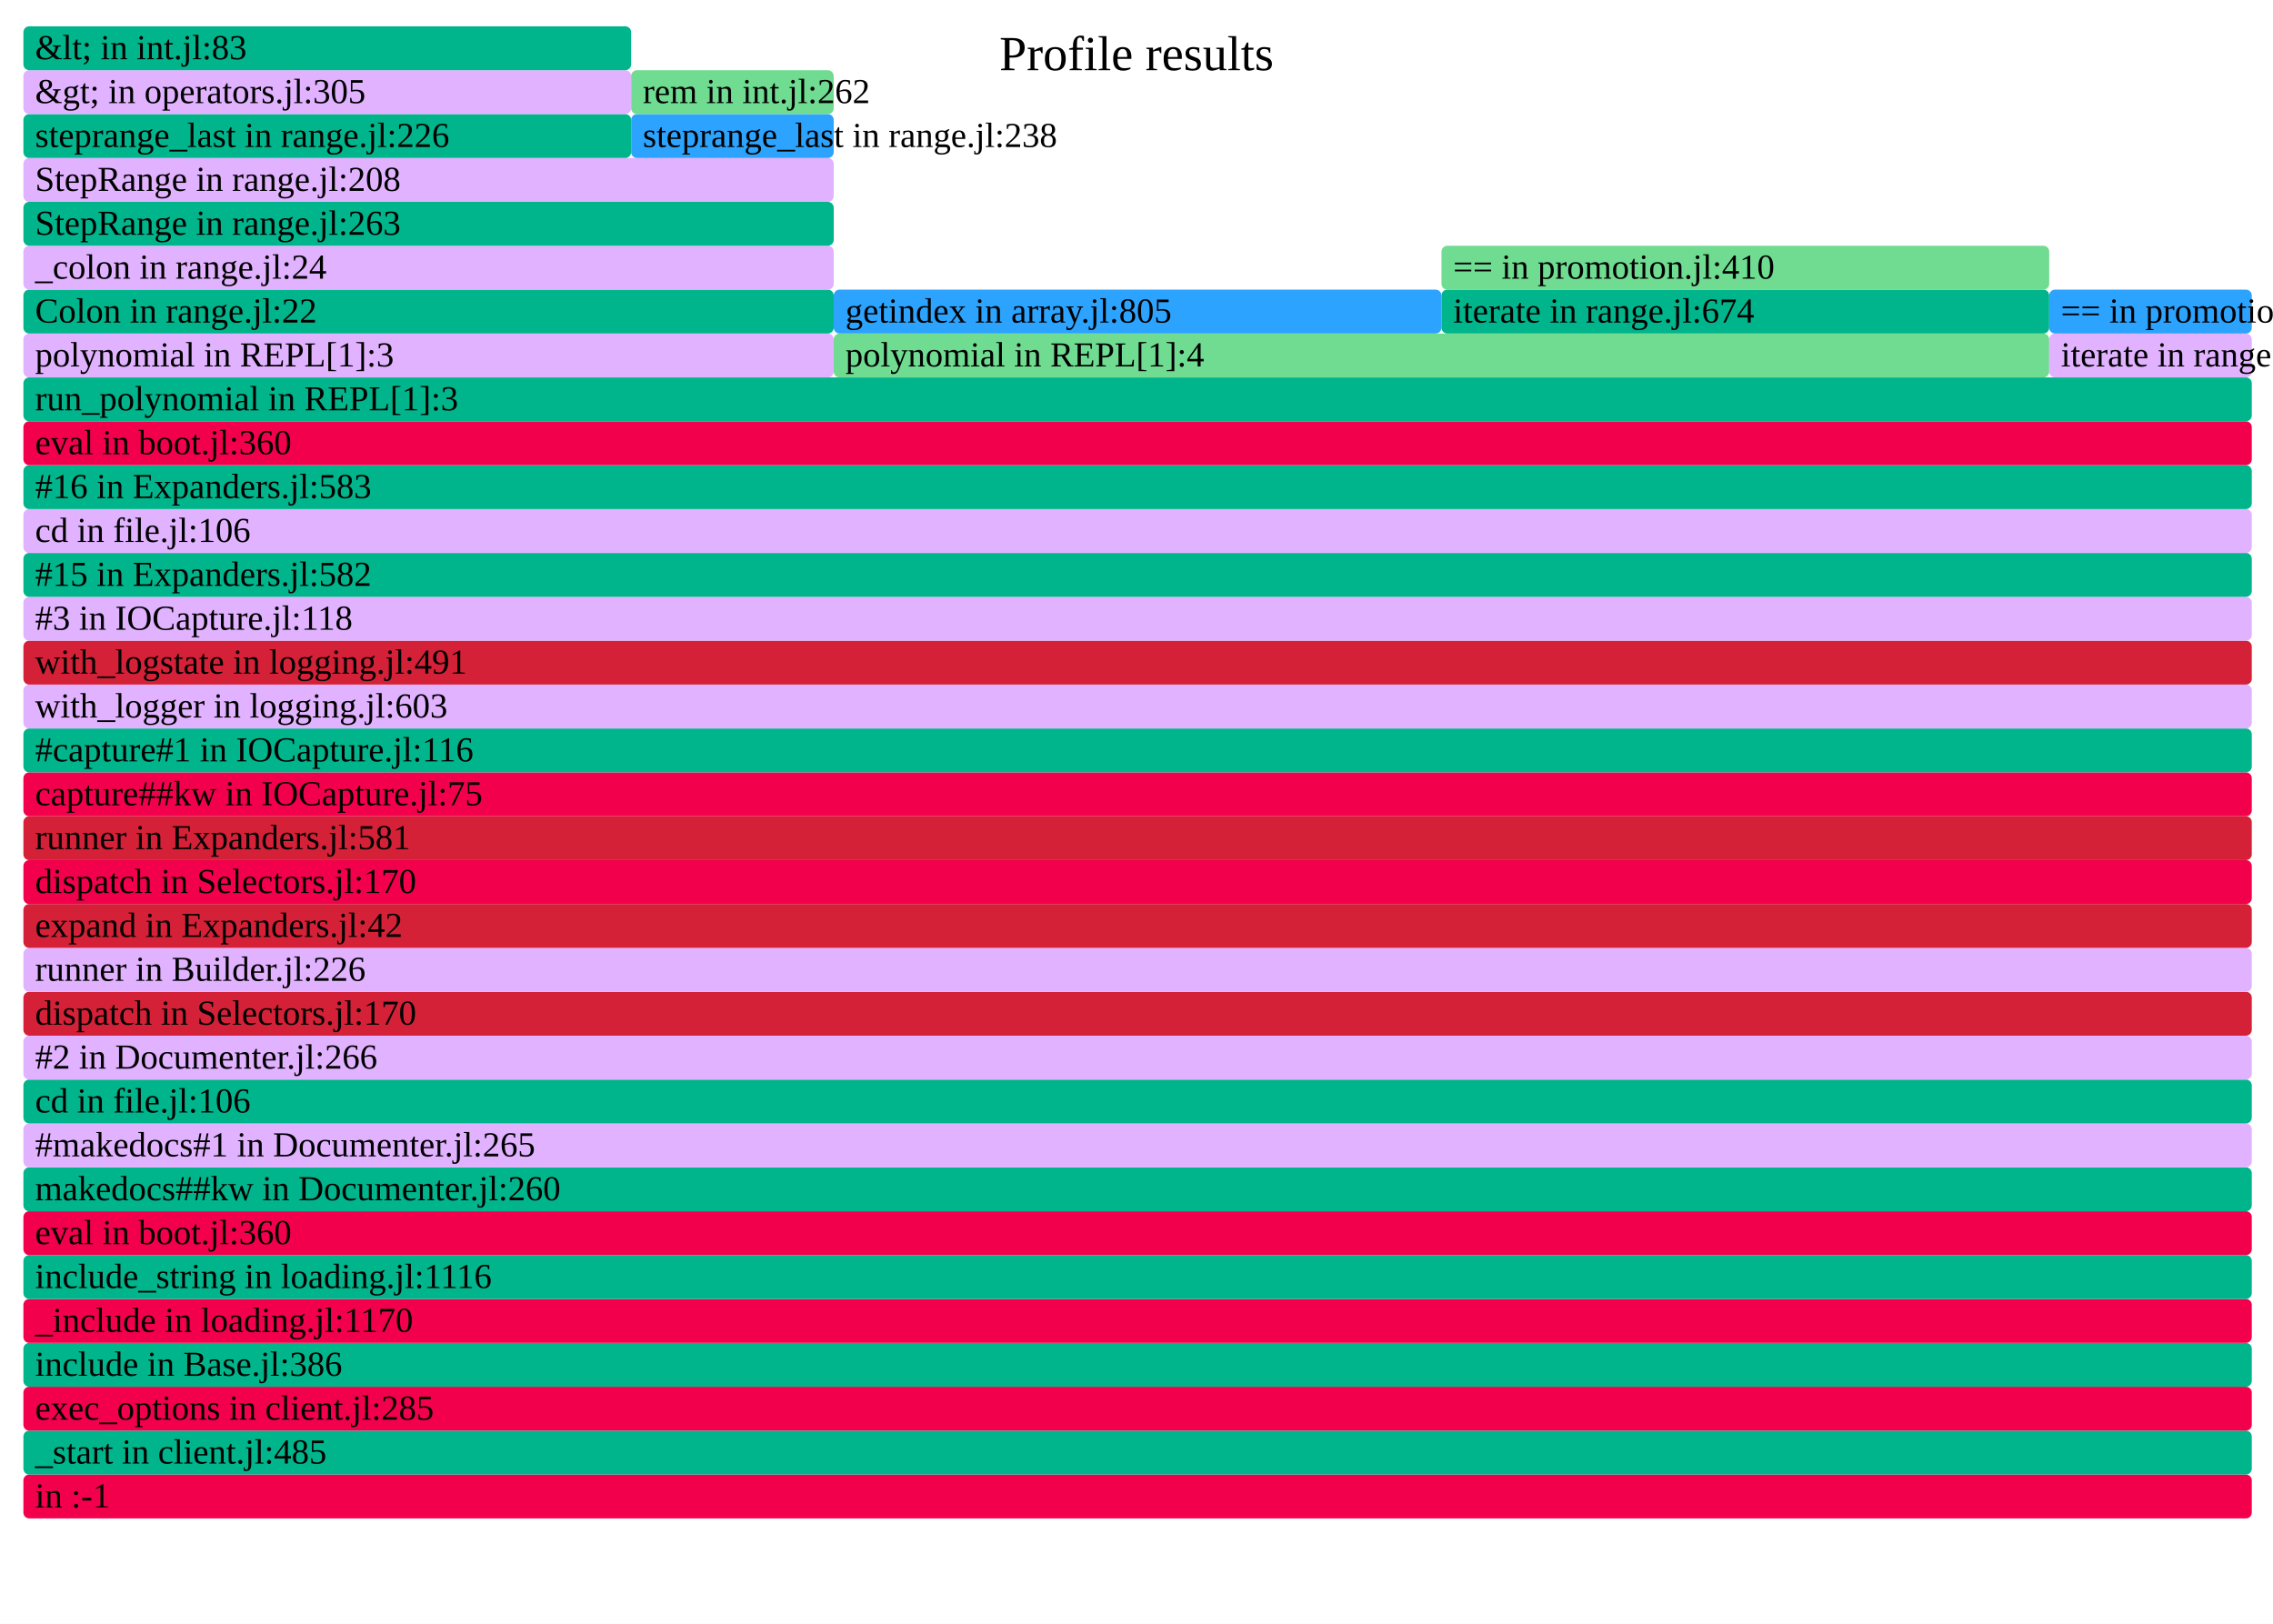
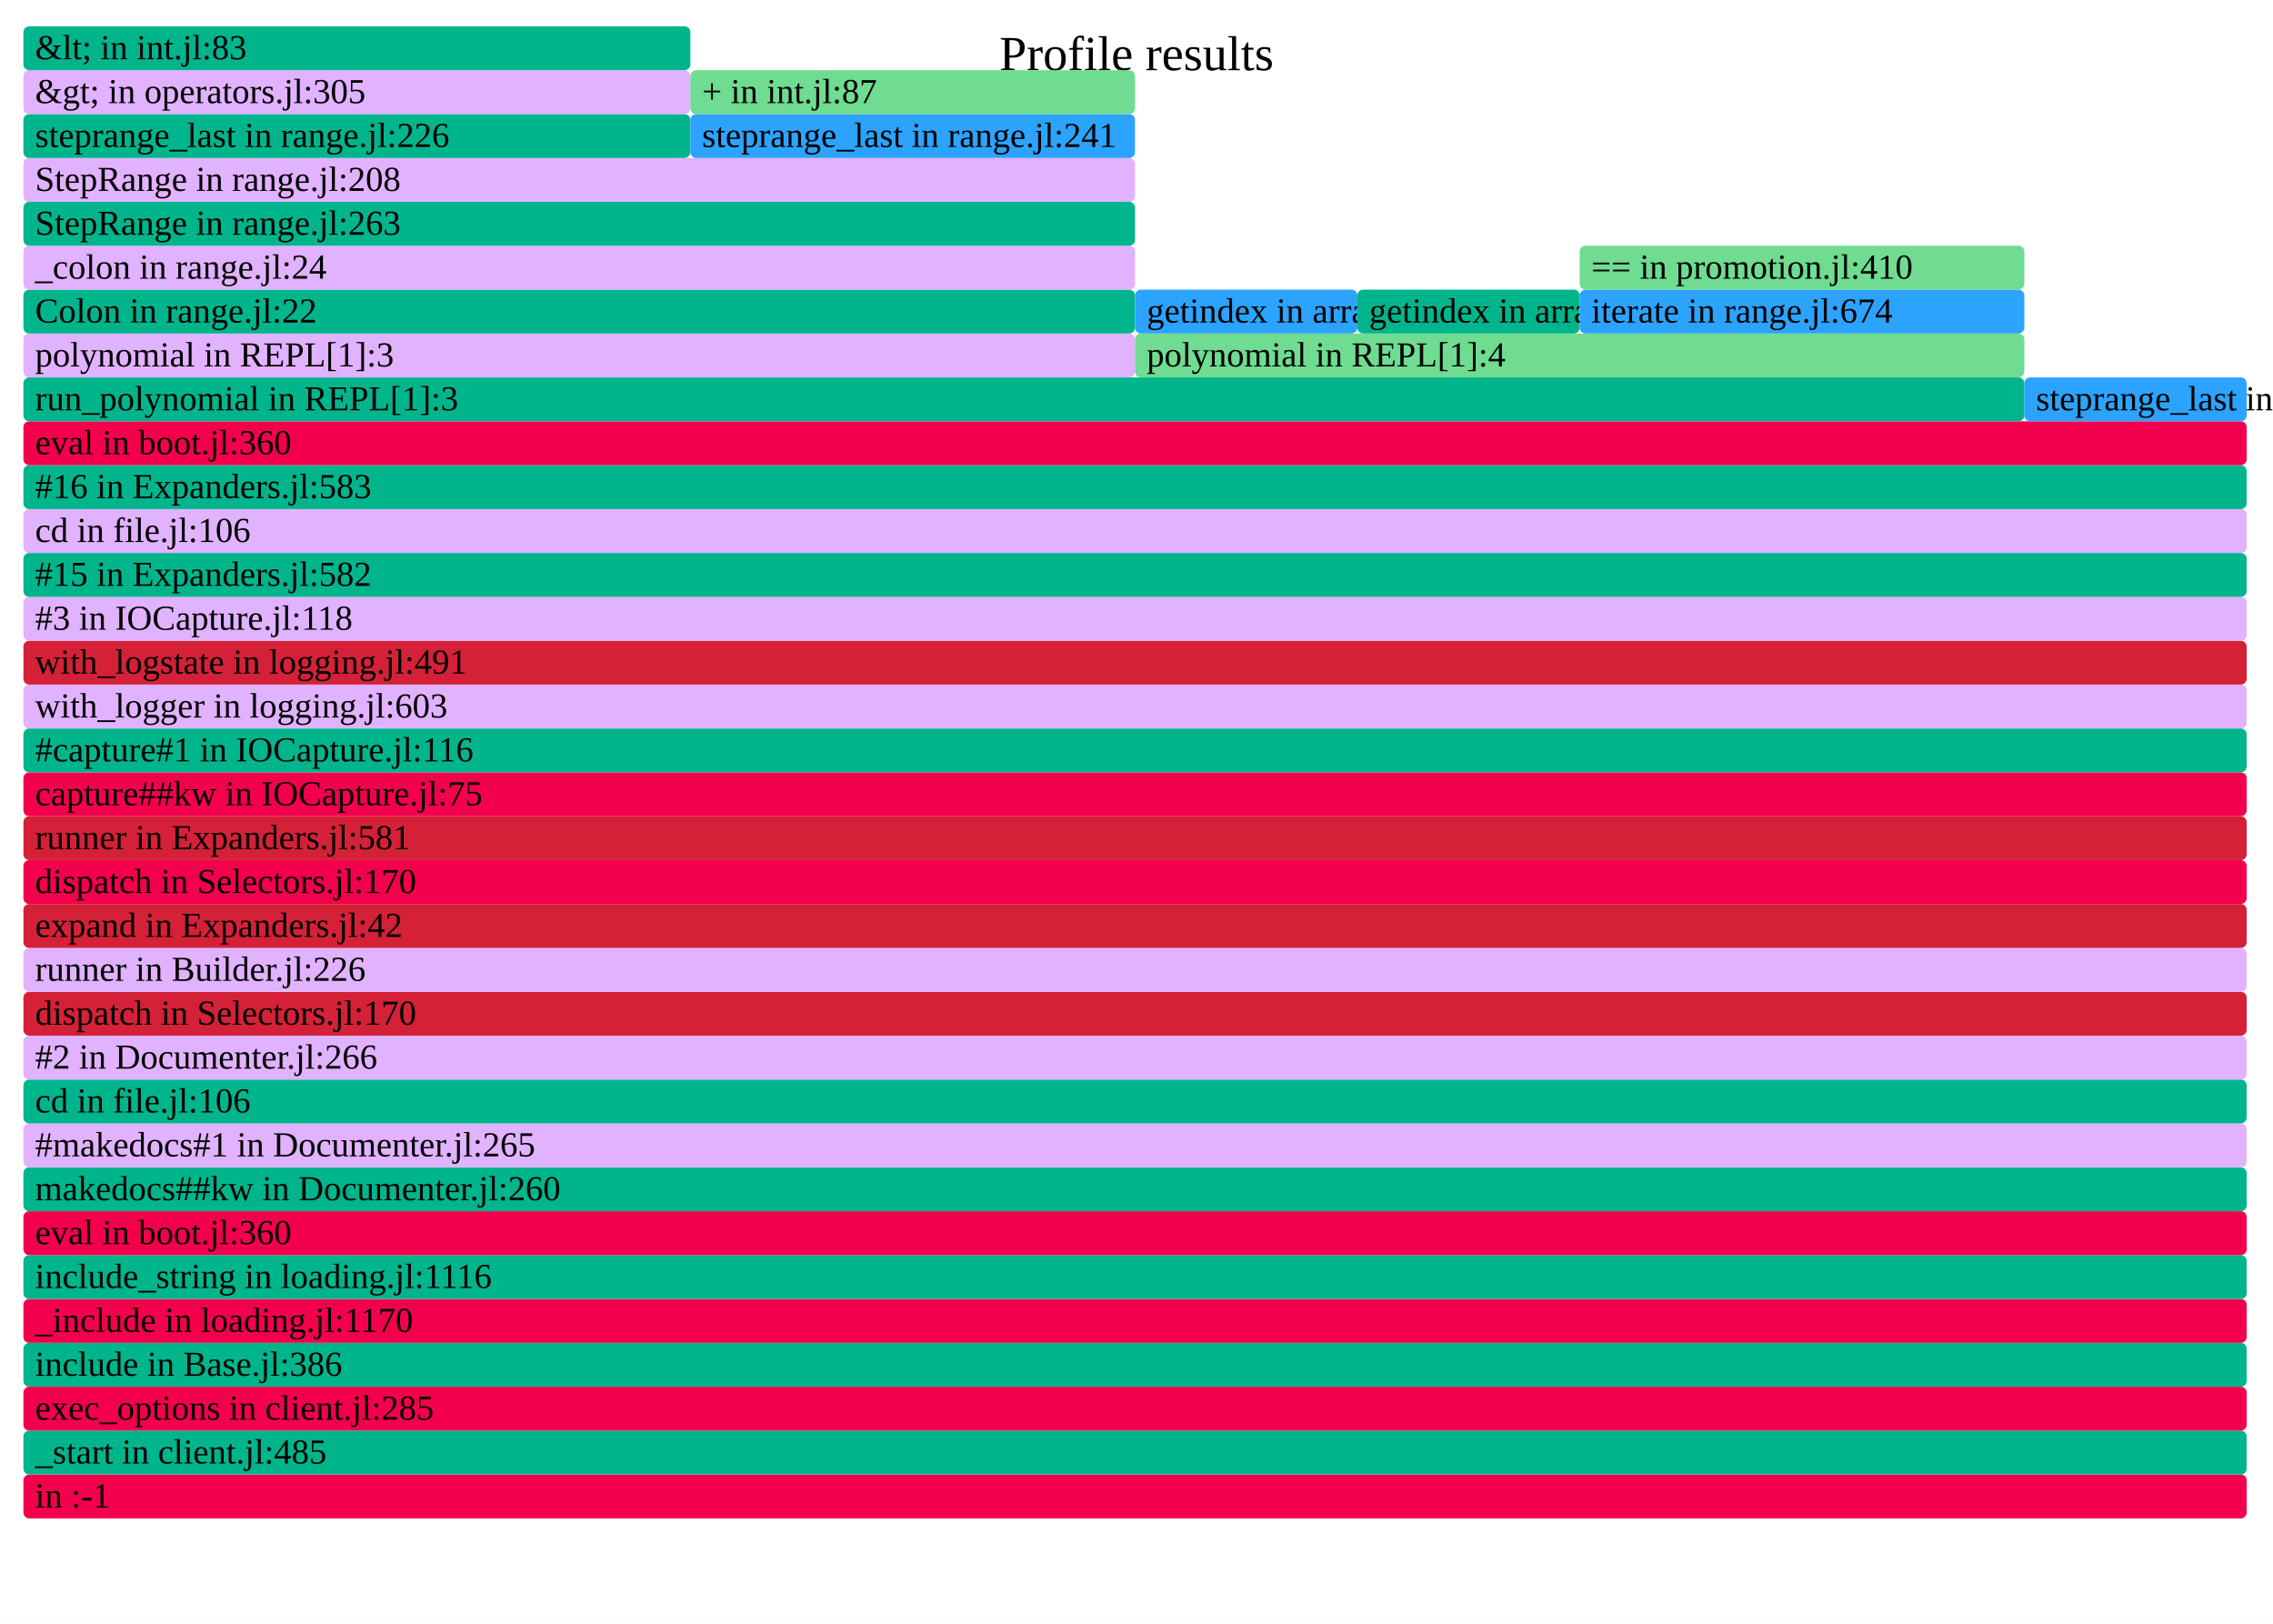
- <svg xmlns="http://www.w3.org/2000/svg" version="1.1" width="777" height="555" viewBox="0 0 777 555" id="fig-1cbe616442a742858c91d6ac591316f7">
+ <svg xmlns="http://www.w3.org/2000/svg" version="1.1" width="777" height="555" viewBox="0 0 777 555" id="fig-8722d2129d6c4e5ba9d27f6864e308ca">
  <defs>
-     <clipPath id="fig-1cbe616442a742858c91d6ac591316f7-clip">
+     <clipPath id="fig-8722d2129d6c4e5ba9d27f6864e308ca-clip">
      <rect x="0" y="0" width="777" height="555" />
    </clipPath>
  </defs>
  <style type="text/css">
-     #fig-1cbe616442a742858c91d6ac591316f7 text {
+     #fig-8722d2129d6c4e5ba9d27f6864e308ca text {
        pointer-events: none;
        font-family: inherit;
        font-size: 12px;
        fill: #000000;
    }
-     text#fig-1cbe616442a742858c91d6ac591316f7-caption {
+     text#fig-8722d2129d6c4e5ba9d27f6864e308ca-caption {
        font-size: 16.8px;
        fill: #000000;
        text-anchor: middle;
    }
-     #fig-1cbe616442a742858c91d6ac591316f7-bg {
+     #fig-8722d2129d6c4e5ba9d27f6864e308ca-bg {
        fill: #FFFFFF;
    }
-     #fig-1cbe616442a742858c91d6ac591316f7-viewport rect, #fig-1cbe616442a742858c91d6ac591316f7-viewport path {
+     #fig-8722d2129d6c4e5ba9d27f6864e308ca-viewport rect, #fig-8722d2129d6c4e5ba9d27f6864e308ca-viewport path {
        vector-effect: non-scaling-stroke;
        fill-opacity: 1;
    }
-     #fig-1cbe616442a742858c91d6ac591316f7-viewport text {
+     #fig-8722d2129d6c4e5ba9d27f6864e308ca-viewport text {
        stroke: #000000;
        stroke-width: 0;
        stroke-opacity: 0.35;
    }
-     #fig-1cbe616442a742858c91d6ac591316f7-viewport rect:hover, #fig-1cbe616442a742858c91d6ac591316f7-viewport path:hover {
+     #fig-8722d2129d6c4e5ba9d27f6864e308ca-viewport rect:hover, #fig-8722d2129d6c4e5ba9d27f6864e308ca-viewport path:hover {
        fill-opacity: 0.75;
        stroke: #000000;
        stroke-width: 0.5;
    }
-     #fig-1cbe616442a742858c91d6ac591316f7-viewport + rect {
+     #fig-8722d2129d6c4e5ba9d27f6864e308ca-viewport + rect {
        fill: #FFFFFF;
        opacity: 0.8;
    }
-     text#fig-1cbe616442a742858c91d6ac591316f7-details{
+     text#fig-8722d2129d6c4e5ba9d27f6864e308ca-details{
        fill: #000000;
    }
</style>
-   <g id="fig-1cbe616442a742858c91d6ac591316f7-frame" clip-path="url(#fig-1cbe616442a742858c91d6ac591316f7-clip)">
-     <rect id="fig-1cbe616442a742858c91d6ac591316f7-bg" x="0" y="0" width="777" height="555" />
-     <text id="fig-1cbe616442a742858c91d6ac591316f7-caption" x="388.5" y="24">Profile results</text>
-     <g id="fig-1cbe616442a742858c91d6ac591316f7-viewport" transform="scale(1)">
-       <rect x="8" y="504" width="761.75" height="15" rx="2" fill="#F3004D" data-dinfo="" />
+   <g id="fig-8722d2129d6c4e5ba9d27f6864e308ca-frame" clip-path="url(#fig-8722d2129d6c4e5ba9d27f6864e308ca-clip)">
+     <rect id="fig-8722d2129d6c4e5ba9d27f6864e308ca-bg" x="0" y="0" width="777" height="555" />
+     <text id="fig-8722d2129d6c4e5ba9d27f6864e308ca-caption" x="388.5" y="24">Profile results</text>
+     <g id="fig-8722d2129d6c4e5ba9d27f6864e308ca-viewport" transform="scale(1)">
+       <rect x="8" y="504" width="760" height="15" rx="2" fill="#F3004D" data-dinfo="" />
      <text x="8" dx="4" y="515.25"> in :-1</text>
-       <rect x="8" y="489" width="761.75" height="15" rx="2" fill="#00B58B" data-dinfo="./" />
+       <rect x="8" y="489" width="760" height="15" rx="2" fill="#00B58B" data-dinfo="./" />
      <text x="8" dx="4" y="500.25">_start in client.jl:485</text>
-       <rect x="8" y="474" width="761.75" height="15" rx="2" fill="#F3004D" data-dinfo="./" />
+       <rect x="8" y="474" width="760" height="15" rx="2" fill="#F3004D" data-dinfo="./" />
      <text x="8" dx="4" y="485.25">exec_options in client.jl:285</text>
-       <rect x="8" y="459" width="761.75" height="15" rx="2" fill="#00B58B" data-dinfo="./" />
+       <rect x="8" y="459" width="760" height="15" rx="2" fill="#00B58B" data-dinfo="./" />
      <text x="8" dx="4" y="470.25">include in Base.jl:386</text>
-       <rect x="8" y="444" width="761.75" height="15" rx="2" fill="#F3004D" data-dinfo="./" />
+       <rect x="8" y="444" width="760" height="15" rx="2" fill="#F3004D" data-dinfo="./" />
      <text x="8" dx="4" y="455.25">_include in loading.jl:1170</text>
-       <rect x="8" y="429" width="761.75" height="15" rx="2" fill="#00B58B" data-dinfo="./" />
+       <rect x="8" y="429" width="760" height="15" rx="2" fill="#00B58B" data-dinfo="./" />
      <text x="8" dx="4" y="440.25">include_string in loading.jl:1116</text>
-       <rect x="8" y="414" width="761.75" height="15" rx="2" fill="#F3004D" data-dinfo="./" />
+       <rect x="8" y="414" width="760" height="15" rx="2" fill="#F3004D" data-dinfo="./" />
      <text x="8" dx="4" y="425.25">eval in boot.jl:360</text>
-       <rect x="8" y="399" width="761.75" height="15" rx="2" fill="#00B58B" data-dinfo="/home/runner/.julia/packages/Documenter/qdbx6/src/" />
+       <rect x="8" y="399" width="760" height="15" rx="2" fill="#00B58B" data-dinfo="/home/runner/.julia/packages/Documenter/qdbx6/src/" />
      <text x="8" dx="4" y="410.25">makedocs##kw in Documenter.jl:260</text>
-       <rect x="8" y="384" width="761.75" height="15" rx="2" fill="#E1B2FF" data-dinfo="/home/runner/.julia/packages/Documenter/qdbx6/src/" />
+       <rect x="8" y="384" width="760" height="15" rx="2" fill="#E1B2FF" data-dinfo="/home/runner/.julia/packages/Documenter/qdbx6/src/" />
      <text x="8" dx="4" y="395.25">#makedocs#1 in Documenter.jl:265</text>
-       <rect x="8" y="369" width="761.75" height="15" rx="2" fill="#00B58B" data-dinfo="./" />
+       <rect x="8" y="369" width="760" height="15" rx="2" fill="#00B58B" data-dinfo="./" />
      <text x="8" dx="4" y="380.25">cd in file.jl:106</text>
-       <rect x="8" y="354" width="761.75" height="15" rx="2" fill="#E1B2FF" data-dinfo="/home/runner/.julia/packages/Documenter/qdbx6/src/" />
+       <rect x="8" y="354" width="760" height="15" rx="2" fill="#E1B2FF" data-dinfo="/home/runner/.julia/packages/Documenter/qdbx6/src/" />
      <text x="8" dx="4" y="365.25">#2 in Documenter.jl:266</text>
-       <rect x="8" y="339" width="761.75" height="15" rx="2" fill="#D42137" data-dinfo="/home/runner/.julia/packages/Documenter/qdbx6/src/Utilities/" />
+       <rect x="8" y="339" width="760" height="15" rx="2" fill="#D42137" data-dinfo="/home/runner/.julia/packages/Documenter/qdbx6/src/Utilities/" />
      <text x="8" dx="4" y="350.25">dispatch in Selectors.jl:170</text>
-       <rect x="8" y="324" width="761.75" height="15" rx="2" fill="#E1B2FF" data-dinfo="/home/runner/.julia/packages/Documenter/qdbx6/src/" />
+       <rect x="8" y="324" width="760" height="15" rx="2" fill="#E1B2FF" data-dinfo="/home/runner/.julia/packages/Documenter/qdbx6/src/" />
      <text x="8" dx="4" y="335.25">runner in Builder.jl:226</text>
-       <rect x="8" y="309" width="761.75" height="15" rx="2" fill="#D42137" data-dinfo="/home/runner/.julia/packages/Documenter/qdbx6/src/" />
+       <rect x="8" y="309" width="760" height="15" rx="2" fill="#D42137" data-dinfo="/home/runner/.julia/packages/Documenter/qdbx6/src/" />
      <text x="8" dx="4" y="320.25">expand in Expanders.jl:42</text>
-       <rect x="8" y="294" width="761.75" height="15" rx="2" fill="#F3004D" data-dinfo="/home/runner/.julia/packages/Documenter/qdbx6/src/Utilities/" />
+       <rect x="8" y="294" width="760" height="15" rx="2" fill="#F3004D" data-dinfo="/home/runner/.julia/packages/Documenter/qdbx6/src/Utilities/" />
      <text x="8" dx="4" y="305.25">dispatch in Selectors.jl:170</text>
-       <rect x="8" y="279" width="761.75" height="15" rx="2" fill="#D42137" data-dinfo="/home/runner/.julia/packages/Documenter/qdbx6/src/" />
+       <rect x="8" y="279" width="760" height="15" rx="2" fill="#D42137" data-dinfo="/home/runner/.julia/packages/Documenter/qdbx6/src/" />
      <text x="8" dx="4" y="290.25">runner in Expanders.jl:581</text>
-       <rect x="8" y="264" width="761.75" height="15" rx="2" fill="#F3004D" data-dinfo="/home/runner/.julia/packages/IOCapture/sXY71/src/" />
+       <rect x="8" y="264" width="760" height="15" rx="2" fill="#F3004D" data-dinfo="/home/runner/.julia/packages/IOCapture/sXY71/src/" />
      <text x="8" dx="4" y="275.25">capture##kw in IOCapture.jl:75</text>
-       <rect x="8" y="249" width="761.75" height="15" rx="2" fill="#00B58B" data-dinfo="/home/runner/.julia/packages/IOCapture/sXY71/src/" />
+       <rect x="8" y="249" width="760" height="15" rx="2" fill="#00B58B" data-dinfo="/home/runner/.julia/packages/IOCapture/sXY71/src/" />
      <text x="8" dx="4" y="260.25">#capture#1 in IOCapture.jl:116</text>
-       <rect x="8" y="234" width="761.75" height="15" rx="2" fill="#E1B2FF" data-dinfo="./" />
+       <rect x="8" y="234" width="760" height="15" rx="2" fill="#E1B2FF" data-dinfo="./" />
      <text x="8" dx="4" y="245.25">with_logger in logging.jl:603</text>
-       <rect x="8" y="219" width="761.75" height="15" rx="2" fill="#D42137" data-dinfo="./" />
+       <rect x="8" y="219" width="760" height="15" rx="2" fill="#D42137" data-dinfo="./" />
      <text x="8" dx="4" y="230.25">with_logstate in logging.jl:491</text>
-       <rect x="8" y="204" width="761.75" height="15" rx="2" fill="#E1B2FF" data-dinfo="/home/runner/.julia/packages/IOCapture/sXY71/src/" />
+       <rect x="8" y="204" width="760" height="15" rx="2" fill="#E1B2FF" data-dinfo="/home/runner/.julia/packages/IOCapture/sXY71/src/" />
      <text x="8" dx="4" y="215.25">#3 in IOCapture.jl:118</text>
-       <rect x="8" y="189" width="761.75" height="15" rx="2" fill="#00B58B" data-dinfo="/home/runner/.julia/packages/Documenter/qdbx6/src/" />
+       <rect x="8" y="189" width="760" height="15" rx="2" fill="#00B58B" data-dinfo="/home/runner/.julia/packages/Documenter/qdbx6/src/" />
      <text x="8" dx="4" y="200.25">#15 in Expanders.jl:582</text>
-       <rect x="8" y="174" width="761.75" height="15" rx="2" fill="#E1B2FF" data-dinfo="./" />
+       <rect x="8" y="174" width="760" height="15" rx="2" fill="#E1B2FF" data-dinfo="./" />
      <text x="8" dx="4" y="185.25">cd in file.jl:106</text>
-       <rect x="8" y="159" width="761.75" height="15" rx="2" fill="#00B58B" data-dinfo="/home/runner/.julia/packages/Documenter/qdbx6/src/" />
+       <rect x="8" y="159" width="760" height="15" rx="2" fill="#00B58B" data-dinfo="/home/runner/.julia/packages/Documenter/qdbx6/src/" />
      <text x="8" dx="4" y="170.25">#16 in Expanders.jl:583</text>
-       <rect x="8" y="144" width="761.75" height="15" rx="2" fill="#F3004D" data-dinfo="./" />
+       <rect x="8" y="144" width="760" height="15" rx="2" fill="#F3004D" data-dinfo="./" />
      <text x="8" dx="4" y="155.25">eval in boot.jl:360</text>
-       <rect x="8" y="129" width="761.75" height="15" rx="2" fill="#00B58B" data-dinfo="./" />
+       <rect x="8" y="129" width="684" height="15" rx="2" fill="#00B58B" data-dinfo="./" />
      <text x="8" dx="4" y="140.25">run_polynomial in REPL[1]:3</text>
-       <rect x="8" y="114" width="277" height="15" rx="2" fill="#E1B2FF" data-dinfo="./" />
+       <rect x="8" y="114" width="380" height="15" rx="2" fill="#E1B2FF" data-dinfo="./" />
      <text x="8" dx="4" y="125.25">polynomial in REPL[1]:3</text>
-       <rect x="8" y="99" width="277" height="15" rx="2" fill="#00B58B" data-dinfo="./" />
+       <rect x="8" y="99" width="380" height="15" rx="2" fill="#00B58B" data-dinfo="./" />
      <text x="8" dx="4" y="110.25">Colon in range.jl:22</text>
-       <rect x="8" y="84" width="277" height="15" rx="2" fill="#E1B2FF" data-dinfo="./" />
+       <rect x="8" y="84" width="380" height="15" rx="2" fill="#E1B2FF" data-dinfo="./" />
      <text x="8" dx="4" y="95.25">_colon in range.jl:24</text>
-       <rect x="8" y="69" width="277" height="15" rx="2" fill="#00B58B" data-dinfo="./" />
+       <rect x="8" y="69" width="380" height="15" rx="2" fill="#00B58B" data-dinfo="./" />
      <text x="8" dx="4" y="80.25">StepRange in range.jl:263</text>
-       <rect x="8" y="54" width="277" height="15" rx="2" fill="#E1B2FF" data-dinfo="./" />
+       <rect x="8" y="54" width="380" height="15" rx="2" fill="#E1B2FF" data-dinfo="./" />
      <text x="8" dx="4" y="65.25">StepRange in range.jl:208</text>
-       <rect x="8" y="39" width="207.75" height="15" rx="2" fill="#00B58B" data-dinfo="./" />
+       <rect x="8" y="39" width="228" height="15" rx="2" fill="#00B58B" data-dinfo="./" />
      <text x="8" dx="4" y="50.25">steprange_last in range.jl:226</text>
-       <rect x="8" y="24" width="207.75" height="15" rx="2" fill="#E1B2FF" data-dinfo="./" />
+       <rect x="8" y="24" width="228" height="15" rx="2" fill="#E1B2FF" data-dinfo="./" />
      <text x="8" dx="4" y="35.25">&amp;gt; in operators.jl:305</text>
-       <rect x="8" y="9" width="207.75" height="15" rx="2" fill="#00B58B" data-dinfo="./" />
+       <rect x="8" y="9" width="228" height="15" rx="2" fill="#00B58B" data-dinfo="./" />
      <text x="8" dx="4" y="20.25">&amp;lt; in int.jl:83</text>
-       <rect x="215.75" y="39" width="69.25" height="15" rx="2" fill="#2CA3FF" data-dinfo="./" />
-       <text x="215.75" dx="4" y="50.25">steprange_last in range.jl:238</text>
-       <rect x="215.75" y="24" width="69.25" height="15" rx="2" fill="#6FDC91" data-dinfo="./" />
-       <text x="215.75" dx="4" y="35.25">rem in int.jl:262</text>
-       <rect x="285" y="114" width="415.5" height="15" rx="2" fill="#6FDC91" data-dinfo="./" />
-       <text x="285" dx="4" y="125.25">polynomial in REPL[1]:4</text>
-       <rect x="285" y="99" width="207.75" height="15" rx="2" fill="#2CA3FF" data-dinfo="./" />
-       <text x="285" dx="4" y="110.25">getindex in array.jl:805</text>
-       <rect x="492.75" y="99" width="207.75" height="15" rx="2" fill="#00B58B" data-dinfo="./" />
-       <text x="492.75" dx="4" y="110.25">iterate in range.jl:674</text>
-       <rect x="492.75" y="84" width="207.75" height="15" rx="2" fill="#6FDC91" data-dinfo="./" />
-       <text x="492.75" dx="4" y="95.25">== in promotion.jl:410</text>
-       <rect x="700.5" y="114" width="69.25" height="15" rx="2" fill="#E1B2FF" data-dinfo="./" />
-       <text x="700.5" dx="4" y="125.25">iterate in range.jl:674</text>
-       <rect x="700.5" y="99" width="69.25" height="15" rx="2" fill="#2CA3FF" data-dinfo="./" />
-       <text x="700.5" dx="4" y="110.25">== in promotion.jl:410</text>
+       <rect x="236" y="39" width="152" height="15" rx="2" fill="#2CA3FF" data-dinfo="./" />
+       <text x="236" dx="4" y="50.25">steprange_last in range.jl:241</text>
+       <rect x="236" y="24" width="152" height="15" rx="2" fill="#6FDC91" data-dinfo="./" />
+       <text x="236" dx="4" y="35.25">+ in int.jl:87</text>
+       <rect x="388" y="114" width="304" height="15" rx="2" fill="#6FDC91" data-dinfo="./" />
+       <text x="388" dx="4" y="125.25">polynomial in REPL[1]:4</text>
+       <rect x="388" y="99" width="76" height="15" rx="2" fill="#2CA3FF" data-dinfo="./" />
+       <text x="388" dx="4" y="110.25">getindex in array.jl:0</text>
+       <rect x="464" y="99" width="76" height="15" rx="2" fill="#00B58B" data-dinfo="./" />
+       <text x="464" dx="4" y="110.25">getindex in array.jl:805</text>
+       <rect x="540" y="99" width="152" height="15" rx="2" fill="#2CA3FF" data-dinfo="./" />
+       <text x="540" dx="4" y="110.25">iterate in range.jl:674</text>
+       <rect x="540" y="84" width="152" height="15" rx="2" fill="#6FDC91" data-dinfo="./" />
+       <text x="540" dx="4" y="95.25">== in promotion.jl:410</text>
+       <rect x="692" y="129" width="76" height="15" rx="2" fill="#2CA3FF" data-dinfo="./" />
+       <text x="692" dx="4" y="140.25">steprange_last in range.jl:213</text>
    </g>
  </g>
</svg>
